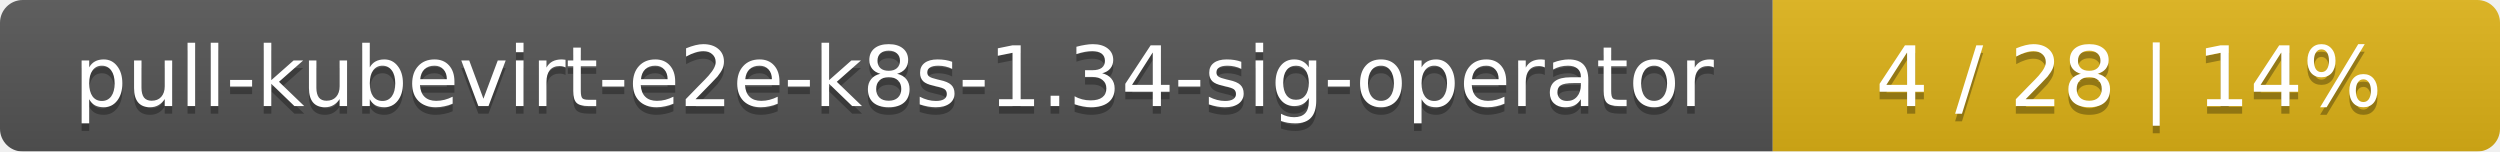
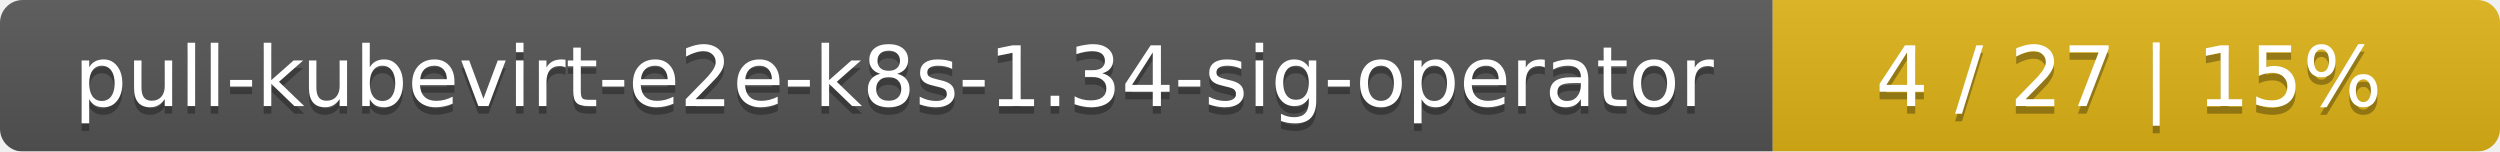
<svg xmlns="http://www.w3.org/2000/svg" width="330" height="20">
  <linearGradient id="smooth" x2="0" y2="100%">
    <stop offset="0" stop-color="#bbb" stop-opacity=".1" />
    <stop offset="1" stop-opacity=".1" />
  </linearGradient>
  <mask id="round">
    <rect width="330" height="20" rx="3" fill="#fff" />
  </mask>
  <g mask="url(#round)">
    <rect width="234" height="20" fill="#555" />
    <rect x="234" width="96" height="20" fill="#dfb317" />
    <rect width="330" height="20" fill="url(#smooth)" />
  </g>
  <g fill="#fff" text-anchor="middle" font-family="DejaVu Sans,Verdana,Geneva,sans-serif" font-size="11">
    <text x="118" y="15" fill="#010101" fill-opacity=".3">pull-kubevirt-e2e-k8s-1.34-sig-operator</text>
    <text x="118" y="14">pull-kubevirt-e2e-k8s-1.34-sig-operator</text>
-     <text x="281" y="15" fill="#010101" fill-opacity=".3">4 / 28    |    14%</text>
-     <text x="281" y="14">4 / 28    |    14%</text>
+     <text x="281" y="15" fill="#010101" fill-opacity=".3">4 / 27    |    15%</text>
+     <text x="281" y="14">4 / 27    |    15%</text>
  </g>
</svg>
